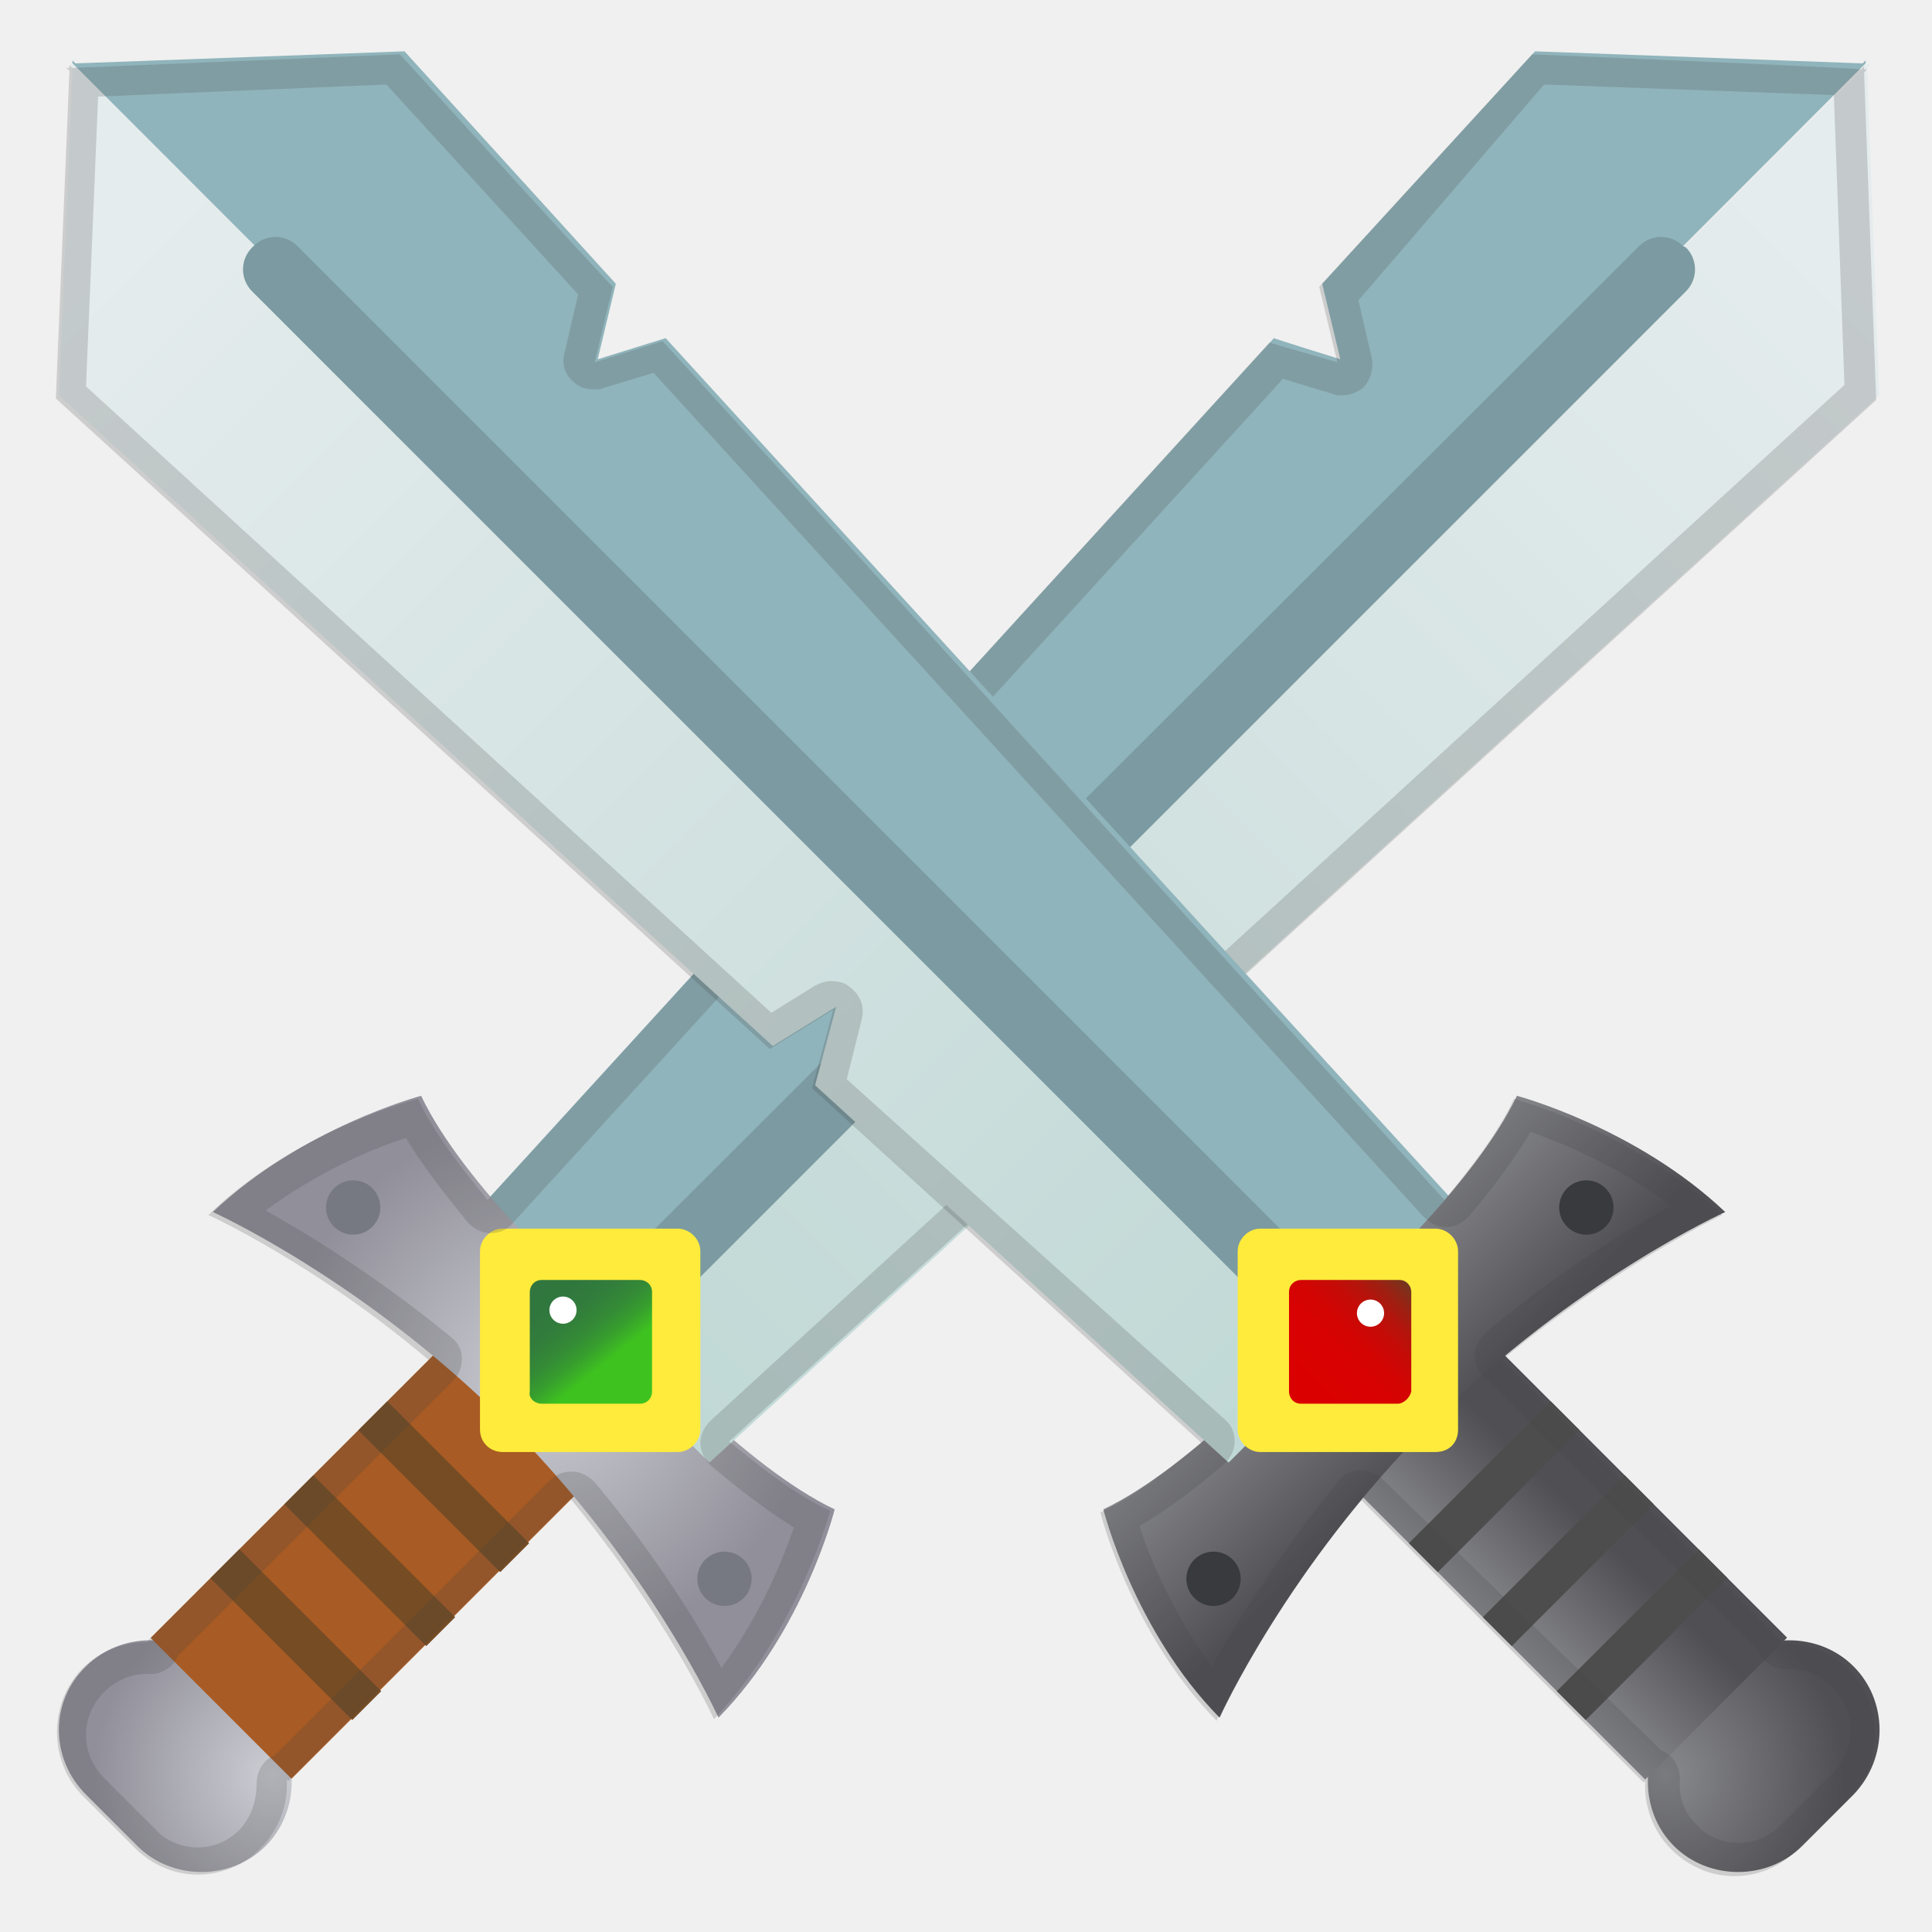
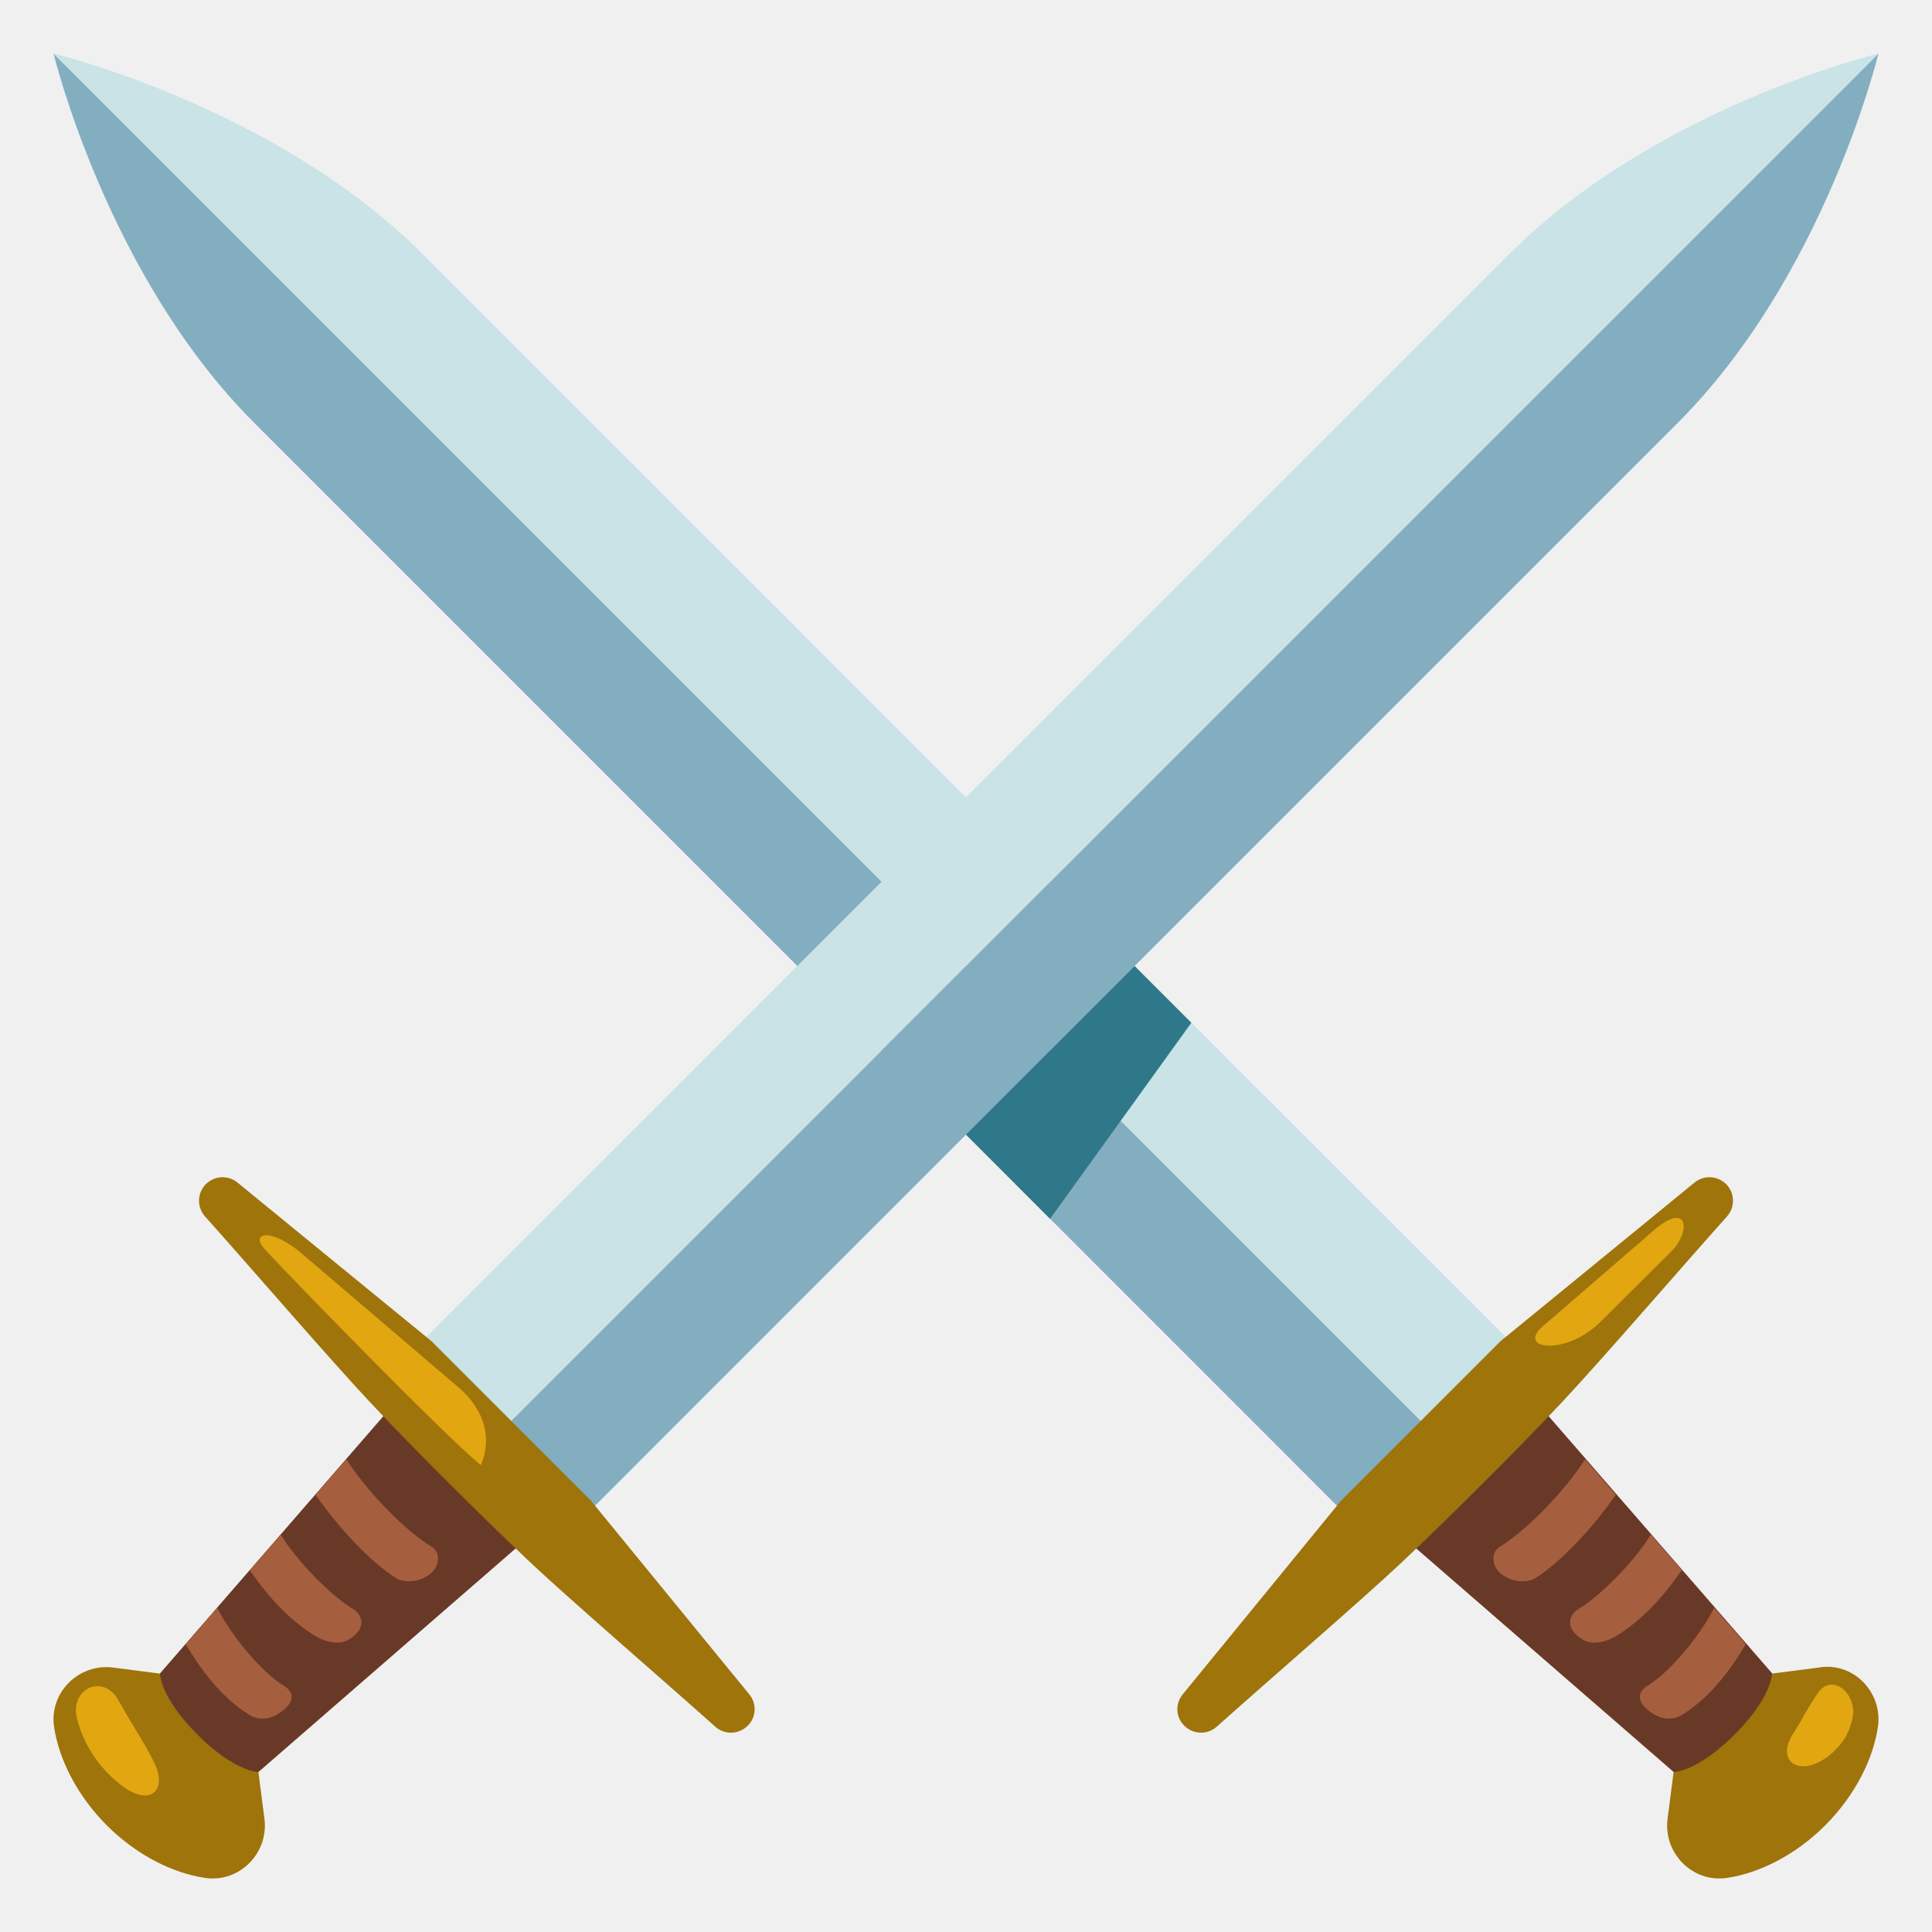
- <svg xmlns="http://www.w3.org/2000/svg" version="1.1" id="Layer_1" x="0px" y="0px" viewBox="0 0 128 128" style="enable-background:new 0 0 128 128;" xml:space="preserve">
-   <radialGradient id="SVGID_1_" cx="-1233.566" cy="297.644" r="11.86" gradientTransform="matrix(-0.7071 -0.7071 -0.7071 0.7071 -643.6985 -965.1566)" gradientUnits="userSpaceOnUse">
-     <stop offset="0" style="stop-color:#CCCED4" />
-     <stop offset="1" style="stop-color:#918F99" />
-   </radialGradient>
-   <path style="fill:url(#SVGID_1_);" d="M5.7,118.9l3.4,3.4c2.3,2.3,6.2,2.3,8.5,0s2.3-6.2,0-8.5l-3.4-3.4c-2.3-2.3-6.2-2.3-8.5,0  C3.3,112.7,3.3,116.5,5.7,118.9z" />
-   <rect x="10.56" y="96.72" transform="matrix(0.7071 -0.7071 0.7071 0.7071 -65.8773 47.59)" style="fill:#A85B24;" width="27.9" height="13.2" />
-   <path style="fill:#90B4BB;" d="M88.8,23.8l-1.2-5l14.1-15.4l21.7,0.8l0.2-0.2v0.2L39,88.9l-8-8l53.4-58.5  C84.3,22.4,88.8,23.8,88.8,23.8z" />
-   <radialGradient id="SVGID_2_" cx="-1228.083" cy="266.538" r="17.612" gradientTransform="matrix(-0.7071 -0.7071 -0.7071 0.7071 -643.6985 -965.1566)" gradientUnits="userSpaceOnUse">
-     <stop offset="0" style="stop-color:#CCCED4" />
-     <stop offset="1" style="stop-color:#918F99" />
-   </radialGradient>
-   <path style="fill:url(#SVGID_2_);" d="M14.1,80.3c5.9-5.6,13.8-7.7,13.8-7.7c2.8,5.9,10.7,13.1,12.4,14.6l0,0c0,0,0.1,0.1,0.2,0.2  c0.1,0.1,0.2,0.2,0.2,0.2l0,0c1.5,1.7,8.7,9.6,14.6,12.4c0,0-2,8-7.7,13.8c0,0-4.5-10-14-19.5S14.1,80.3,14.1,80.3z" />
-   <linearGradient id="SVGID_3_" gradientUnits="userSpaceOnUse" x1="-1236.144" y1="152.825" x2="-1236.144" y2="267.232" gradientTransform="matrix(-0.7071 -0.7071 -0.7071 0.7071 -643.6985 -965.1566)">
-     <stop offset="0" style="stop-color:#E5ECED" />
-     <stop offset="1" style="stop-color:#BFD8D5" />
-   </linearGradient>
-   <path style="fill:url(#SVGID_3_);" d="M123.9,4.3l-0.2,0.2l0.8,21.7L77.2,69.3L73,66.7l1.4,5.2L47,96.9l-8-8l84.7-84.7L123.9,4.3z" />
-   <path style="fill:#7B9AA1;" d="M42.5,85.2l0.2,0.2c0.8,0.8,2.1,0.8,2.9,0l66.1-66.1c0.8-0.8,0.8-2.1,0-2.9l-0.2-0.1  c-0.8-0.8-2.1-0.8-2.9,0l-66.1,66C41.7,83.1,41.7,84.4,42.5,85.2z" />
-   <path style="fill:#FFEB3B;" d="M33.3,96.2h11.6c0.8,0,1.5-0.7,1.5-1.5V82.9c0-0.8-0.7-1.5-1.5-1.5H33.3c-0.8,0-1.5,0.7-1.5,1.5v11.8  C31.8,95.6,32.5,96.2,33.3,96.2z" />
-   <linearGradient id="SVGID_4_" gradientUnits="userSpaceOnUse" x1="34.567" y1="797.221" x2="40.192" y2="804.221" gradientTransform="matrix(1 0 0 1 0 -714)">
-     <stop offset="0" style="stop-color:#30753F" />
-     <stop offset="0.408" style="stop-color:#30773E" />
-     <stop offset="0.593" style="stop-color:#327E3B" />
-     <stop offset="0.733" style="stop-color:#348B36" />
-     <stop offset="0.851" style="stop-color:#379D2E" />
-     <stop offset="0.953" style="stop-color:#3CB525" />
-     <stop offset="1" style="stop-color:#3EC21F" />
-   </linearGradient>
-   <path style="fill:url(#SVGID_4_);" d="M35.9,93h6.5c0.5,0,0.8-0.4,0.8-0.8v-6.6c0-0.5-0.4-0.8-0.8-0.8h-6.5c-0.5,0-0.8,0.4-0.8,0.8  v6.6C35,92.6,35.4,93,35.9,93z" />
+ <svg xmlns="http://www.w3.org/2000/svg" version="1.1" id="Layer_2" x="0px" y="0px" viewBox="0 0 128 128" style="enable-background:new 0 0 128 128;" xml:space="preserve">
  <g>
-     <circle style="fill:#777982;" cx="48" cy="104.6" r="1.8" />
-     <circle style="fill:#777982;" cx="23.4" cy="80" r="1.8" />
+     <g>
+       <path style="fill:#82AEC0;" d="M16.84,28.01C7.08,18.25,3.55,3.55,3.55,3.55l92.61,92.61l-5.59,5.59    C90.57,101.74,26.6,37.77,16.84,28.01z" />
+       <path style="fill:#C9E3E6;" d="M28.01,16.84C18.25,7.08,3.55,3.55,3.55,3.55l92.61,92.61l5.59-5.59    C101.75,90.57,37.77,26.6,28.01,16.84z" />
+       <polygon style="fill:#874D36;" points="98.09,98.08 102.47,93.7 117.4,110.88 115.81,115.81 110.88,117.4 93.7,102.47   " />
+       <path style="fill:#693928;" d="M98.09,98.08l4.39-4.39l14.93,17.18c0,0,1.43,1.9-1.59,4.92c-3.02,3.02-4.92,1.59-4.92,1.59    L93.7,102.47L98.09,98.08z" />
+       <g>
+         <g>
+           <path style="fill:#A65F3E;" d="M111.41,113.63c-0.24,0.15-1.15,0.59-2.27-0.37c-0.63-0.54-0.7-1.14,0.01-1.57      c1.56-0.95,3.56-3.44,4.42-5.17l2.09,2.41C114.57,110.77,113.2,112.54,111.41,113.63z" />
+         </g>
+         <g>
+           <path style="fill:#A65F3E;" d="M107.06,108.4c-0.24,0.15-1.35,0.73-2.19,0.23c-1.19-0.71-0.98-1.61-0.27-2.04      c1.56-0.95,3.79-3.28,4.77-4.92l2.05,2.36C110.16,105.83,108.8,107.34,107.06,108.4z" />
+         </g>
+         <g>
+           <path style="fill:#A65F3E;" d="M101.66,104.59c-0.24,0.15-1.19,0.4-2.15-0.27c-0.62-0.44-0.83-1.43-0.12-1.86      c1.79-1.08,4.41-3.83,5.62-5.78l2.04,2.35C105.55,101.21,103.34,103.56,101.66,104.59z" />
+         </g>
+       </g>
+       <path style="fill:#9E740B;" d="M110.48,120.5l0.4-3.1c0,0,1.55,0.01,4.04-2.48c2.49-2.49,2.48-4.04,2.48-4.04l3.1-0.4    c2.28-0.4,4.24,1.64,3.92,3.91c-0.31,2.13-1.5,4.54-3.49,6.54c-1.99,1.99-4.4,3.18-6.54,3.49    C112.13,124.74,110.19,122.77,110.48,120.5z" />
+       <path style="fill:#9E740B;" d="M78.37,112.24l10.5-12.84l5.27-5.27l5.27-5.27l12.84-10.5c0.62-0.52,1.53-0.48,2.11,0.09    c0.58,0.58,0.61,1.52,0.06,2.14c-2.78,3.1-8.38,9.59-10.89,12.26c-1.76,1.88-3.6,3.75-5.26,5.4c-1.65,1.65-3.53,3.49-5.4,5.26    c-2.67,2.51-9.16,8.11-12.26,10.89c-0.62,0.55-1.55,0.52-2.14-0.06C77.88,113.77,77.85,112.86,78.37,112.24z" />
+     </g>
+     <g>
+       <path style="fill:#82AEC0;" d="M111.16,28.01c9.76-9.76,13.29-24.46,13.29-24.46L31.84,96.16l5.59,5.59    C37.43,101.74,101.4,37.77,111.16,28.01z" />
+       <path style="fill:#C9E3E6;" d="M99.99,16.84c9.76-9.76,24.46-13.29,24.46-13.29L31.84,96.16l-5.59-5.59    C26.25,90.57,90.23,26.6,99.99,16.84z" />
+       <polygon style="fill:#874D36;" points="29.91,98.08 25.53,93.7 10.6,110.88 12.19,115.81 17.12,117.4 34.3,102.47   " />
+       <path style="fill:#693928;" d="M29.91,98.08l-4.39-4.39L10.6,110.88c0,0-1.54,1.79,1.59,4.92s4.92,1.59,4.92,1.59l17.18-14.93    L29.91,98.08z" />
+       <path style="fill:#9E740B;" d="M17.52,120.5l-0.4-3.1c0,0-1.55,0.01-4.04-2.48s-2.48-4.04-2.48-4.04l-3.1-0.4    c-2.27-0.29-4.24,1.64-3.92,3.91c0.31,2.13,1.5,4.54,3.49,6.54c1.99,1.99,4.4,3.18,6.54,3.49    C15.87,124.74,17.81,122.77,17.52,120.5z" />
+       <path style="fill:#9E740B;" d="M49.63,112.24L39.13,99.4l-5.27-5.27l-5.27-5.27l-12.84-10.5c-0.62-0.52-1.53-0.48-2.11,0.09    c-0.58,0.58-0.61,1.52-0.06,2.14c2.78,3.1,8.38,9.59,10.89,12.26c1.76,1.88,3.6,3.75,5.26,5.4c1.65,1.65,3.53,3.49,5.4,5.26    c2.67,2.51,9.16,8.11,12.26,10.89c0.62,0.55,1.55,0.52,2.14-0.06C50.12,113.77,50.15,112.86,49.63,112.24z" />
+       <path style="fill:#E2A610;" d="M5.1,113.86c0.26,1.02,0.95,2.85,2.86,4.36c2,1.58,3.16,0.38,2.26-1.44    c-0.73-1.46-1.28-2.19-2.37-4.13C6.82,110.82,4.61,111.9,5.1,113.86z" />
+       <path style="fill:#E2A610;" d="M17.47,82.68c-0.86-1.01,0.49-1.36,2.51,0.36c2.02,1.72,10.52,8.98,10.52,8.98    c2.73,2.48,1.35,5.04,1.35,5.04C29.64,95.31,18.33,83.69,17.47,82.68z" />
+       <g>
+         <g>
+           <path style="fill:#A65F3E;" d="M16.55,113.63c0.24,0.15,1.15,0.59,2.27-0.37c0.63-0.54,0.7-1.14-0.01-1.57      c-1.56-0.95-3.56-3.44-4.42-5.17l-2.09,2.41C13.4,110.77,14.76,112.54,16.55,113.63z" />
+         </g>
+         <g>
+           <path style="fill:#A65F3E;" d="M20.91,108.4c0.24,0.15,1.35,0.73,2.19,0.23c1.19-0.71,0.98-1.61,0.27-2.04      c-1.56-0.95-3.79-3.28-4.77-4.92l-2.05,2.36C17.8,105.83,19.17,107.34,20.91,108.4z" />
+         </g>
+         <g>
+           <path style="fill:#A65F3E;" d="M26.3,104.59c0.24,0.15,1.19,0.4,2.15-0.27c0.62-0.44,0.83-1.43,0.12-1.86      c-1.79-1.08-4.41-3.83-5.62-5.78l-2.04,2.35C22.41,101.21,24.62,103.56,26.3,104.59z" />
+         </g>
+       </g>
+     </g>
+     <polygon style="fill:#2F7889;" points="64,75.17 69.57,80.75 78.93,67.76 75.17,64  " />
+     <path style="fill:#E2A610;" d="M102.26,87.83c-1.88,1.56,1.47,2.07,3.81-0.29l4.7-4.67c1.17-1.19,1.17-3.23-1-1.53L102.26,87.83z" />
  </g>
+   <path style="fill:#E2A610;" d="M118.75,114.94c-0.67,1.04-0.38,2.07,0.71,2.08c0.78,0.01,1.62-0.57,2.01-0.96  c0.57-0.57,0.98-1.03,1.26-2.2c0.37-1.57-1.33-3.15-2.33-1.64C119.51,113.56,119.42,113.91,118.75,114.94z" />
+   <path style="fill:#E2A610;" d="M5.1,114.91" />
  <g>
-     <line style="fill:none;stroke:#754C24;stroke-width:2.711;stroke-miterlimit:10;" x1="34.1" y1="103.2" x2="24.7" y2="93.8" />
-     <line style="fill:none;stroke:#754C24;stroke-width:2.711;stroke-miterlimit:10;" x1="29.2" y1="108.1" x2="19.8" y2="98.7" />
-     <line style="fill:none;stroke:#754C24;stroke-width:2.711;stroke-miterlimit:10;" x1="24.3" y1="113" x2="14.9" y2="103.6" />
+     <g>
+       <path style="fill:#82AEC0;" d="M157.2,21.54c-9.76-9.76-13.29-24.46-13.29-24.46l92.61,92.61l-5.59,5.59    C230.93,95.27,166.96,31.3,157.2,21.54z" />
+       <path style="fill:#C9E3E6;" d="M168.37,10.37C158.61,0.61,143.9-2.92,143.9-2.92l92.61,92.61l5.59-5.59    C242.1,84.1,178.13,20.13,168.37,10.37z" />
+       <polygon style="fill:#874D36;" points="238.44,91.61 242.82,87.23 257.76,104.41 256.16,109.33 251.24,110.93 234.05,96   " />
+       <path style="fill:#693928;" d="M238.44,91.61l4.39-4.39l14.93,17.18c0,0,1.43,1.9-1.59,4.92c-3.02,3.02-4.92,1.59-4.92,1.59    L234.05,96L238.44,91.61z" />
+       <g>
+         <g>
+           <path style="fill:#A65F3E;" d="M251.76,107.16c-0.24,0.15-1.15,0.59-2.27-0.37c-0.63-0.54-0.7-1.14,0.01-1.57      c1.56-0.95,3.56-3.44,4.42-5.17l2.09,2.41C254.92,104.29,253.56,106.06,251.76,107.16z" />
+         </g>
+         <g>
+           <path style="fill:#A65F3E;" d="M247.41,101.93c-0.24,0.15-1.35,0.73-2.19,0.23c-1.19-0.71-0.98-1.61-0.27-2.04      c1.56-0.95,3.79-3.28,4.77-4.92l2.05,2.36C250.51,99.36,249.15,100.87,247.41,101.93z" />
+         </g>
+         <g>
+           <path style="fill:#A65F3E;" d="M242.02,98.11c-0.24,0.15-1.19,0.4-2.15-0.27c-0.62-0.44-0.83-1.43-0.12-1.86      c1.79-1.08,4.41-3.83,5.62-5.78l2.04,2.35C245.91,94.74,243.7,97.09,242.02,98.11z" />
+         </g>
+       </g>
+       <path style="fill:#9E740B;" d="M250.84,114.03l0.4-3.1c0,0,1.55,0.01,4.04-2.48c2.49-2.49,2.48-4.04,2.48-4.04l3.1-0.4    c2.27-0.29,4.24,1.64,3.92,3.91c-0.31,2.13-1.5,4.54-3.49,6.54c-1.99,1.99-4.4,3.18-6.54,3.49    C252.48,118.27,250.55,116.3,250.84,114.03z" />
+       <path style="fill:#9E740B;" d="M218.72,105.77l10.5-12.84l5.27-5.27l5.27-5.27l12.84-10.5c0.62-0.52,1.53-0.48,2.11,0.09    c0.58,0.58,0.61,1.52,0.06,2.14c-2.78,3.1-8.38,9.59-10.89,12.26c-1.76,1.88-3.6,3.75-5.26,5.4c-1.65,1.65-3.53,3.49-5.4,5.26    c-2.67,2.51-9.16,8.11-12.26,10.89c-0.62,0.55-1.55,0.52-2.14-0.06C218.24,107.3,218.2,106.38,218.72,105.77z" />
+     </g>
+     <g>
+       <path style="fill:#82AEC0;" d="M251.51,21.54c9.76-9.76,13.29-24.46,13.29-24.46L172.2,89.69l5.59,5.59    C177.78,95.27,241.75,31.3,251.51,21.54z" />
+       <path style="fill:#C9E3E6;" d="M240.34,10.37C250.1,0.61,264.8-2.92,264.8-2.92L172.2,89.69l-5.59-5.59    C166.61,84.1,230.58,20.13,240.34,10.37z" />
+       <polygon style="fill:#874D36;" points="170.27,91.61 165.88,87.23 150.95,104.41 152.55,109.33 157.47,110.93 174.65,96   " />
+       <path style="fill:#693928;" d="M170.27,91.61l-4.39-4.39l-14.93,17.18c0,0-1.54,1.79,1.59,4.92c3.13,3.13,4.92,1.59,4.92,1.59    L174.65,96L170.27,91.61z" />
+       <path style="fill:#9E740B;" d="M157.87,114.03l-0.4-3.1c0,0-1.55,0.01-4.04-2.48c-2.49-2.49-2.48-4.04-2.48-4.04l-3.1-0.4    c-2.27-0.29-4.24,1.64-3.92,3.91c0.31,2.13,1.5,4.54,3.49,6.54c1.99,1.99,4.4,3.18,6.54,3.49    C156.23,118.27,158.16,116.3,157.87,114.03z" />
+       <path style="fill:#9E740B;" d="M189.99,105.77l-10.5-12.84l-5.27-5.27l-5.27-5.27l-12.84-10.5c-0.62-0.52-1.53-0.48-2.11,0.09    c-0.58,0.58-0.61,1.52-0.06,2.14c2.78,3.1,8.38,9.59,10.89,12.26c1.76,1.88,3.6,3.75,5.26,5.4c1.65,1.65,3.53,3.49,5.4,5.26    c2.67,2.51,9.16,8.11,12.26,10.89c0.62,0.55,1.55,0.52,2.14-0.06C190.47,107.3,190.51,106.38,189.99,105.77z" />
+       <path style="fill:#E2A610;" d="M144.96,107.28c0.05,0.3,0.15,0.62,0.33,0.9c0.17,0.26,0.41,0.48,0.66,0.66    c2.43,1.78,5.16-0.07,3.12-2.72C147.45,104.02,144.61,104.95,144.96,107.28z" />
+       <path style="fill:#E2A610;" d="M157.82,76.2c-0.86-1.01,0.49-1.36,2.51,0.36c2.02,1.72,10.52,8.98,10.52,8.98    c2.73,2.48,1.35,5.04,1.35,5.04C169.99,88.83,158.69,77.21,157.82,76.2z" />
+       <g>
+         <g>
+           <path style="fill:#A65F3E;" d="M156.91,107.16c0.24,0.15,1.15,0.59,2.27-0.37c0.63-0.54,0.7-1.14-0.01-1.57      c-1.56-0.95-3.56-3.44-4.42-5.17l-2.09,2.41C153.75,104.29,155.11,106.06,156.91,107.16z" />
+         </g>
+         <g>
+           <path style="fill:#A65F3E;" d="M161.26,101.93c0.24,0.15,1.35,0.73,2.19,0.23c1.19-0.71,0.98-1.61,0.27-2.04      c-1.56-0.95-3.79-3.28-4.77-4.92l-2.05,2.36C158.16,99.36,159.52,100.87,161.26,101.93z" />
+         </g>
+         <g>
+           <path style="fill:#A65F3E;" d="M166.65,98.11c0.24,0.15,1.19,0.4,2.15-0.27c0.62-0.44,0.83-1.43,0.12-1.86      c-1.79-1.08-4.41-3.83-5.62-5.78l-2.04,2.35C162.76,94.74,164.97,97.09,166.65,98.11z" />
+         </g>
+       </g>
+     </g>
+     <polygon style="fill:#2F7889;" points="204.35,68.7 209.93,74.27 219.29,61.29 215.53,57.53  " />
+     <path style="fill:#E2A610;" d="M242.61,81.35c-1.88,1.56,1.47,2.07,3.81-0.29l4.7-4.67c1.17-1.19,1.17-3.23-1-1.53L242.61,81.35z" />
  </g>
-   <g style="opacity:0.2;">
-     <path style="fill:#424242;" d="M102.3,5.6l19.2,0.7l0.7,19.2L76.8,67l-2.9-1.8c-0.3-0.2-0.7-0.3-1.1-0.3S72,65,71.6,65.3   c-0.7,0.5-0.9,1.3-0.8,2.1l1.1,4L47.1,94.1c-0.4,0.4-0.7,0.9-0.7,1.5s0.3,1.1,0.7,1.5c2,1.7,3.9,3.1,5.5,4.1   c-0.7,2-2.2,5.8-4.8,9.3c-1.5-2.8-4.3-7.4-8.4-12.3c-0.4-0.4-0.9-0.7-1.5-0.7h-0.1c-0.5,0-1,0.2-1.4,0.6l-18.1,18.1   c0,0-0.1,0-0.1,0.1c-0.8,0.3-1.2,1.1-1.2,1.9c0,1.2-0.4,2.2-1.1,3c-0.8,0.8-1.8,1.2-2.8,1.2s-2.1-0.4-2.8-1.2l-3.4-3.4   c-1.6-1.6-1.6-4.1,0-5.7c0.7-0.7,1.7-1.2,2.8-1.2h0.2H10c0.8,0,1.5-0.5,1.8-1.2c0,0,0-0.1,0.1-0.1L30,91.5c0.4-0.4,0.6-0.9,0.6-1.5   s-0.3-1.1-0.7-1.4c-5-4.1-9.6-6.9-12.3-8.4c3.5-2.6,7.3-4.2,9.3-4.8c1,1.7,2.4,3.5,4.1,5.6c0.4,0.4,0.9,0.7,1.5,0.7l0,0   c0.6,0,1.1-0.2,1.5-0.7l51-55.9l3.3,1c0.2,0.1,0.4,0.1,0.6,0.1c0.5,0,1-0.2,1.4-0.5c0.5-0.5,0.7-1.2,0.6-1.9L90,19.9L102.3,5.6    M101.5,3.6L87.4,19l1.2,5l-4.5-1.3L32.3,79.5c-1.8-2.2-3.6-4.5-4.6-6.7c0,0-8,2-13.9,7.7c0,0,6.9,3.1,14.6,9.6L9.8,108.7l0.1,0.1   H9.7c-1.5,0-3.1,0.6-4.2,1.7c-2.3,2.3-2.3,6.2,0,8.5l3.4,3.4c1.2,1.2,2.7,1.8,4.2,1.8s3.1-0.6,4.2-1.8c1.2-1.2,1.8-2.9,1.7-4.5   l0.1,0.1l18.7-18.7c6.4,7.8,9.5,14.6,9.5,14.6c5.6-5.9,7.7-13.8,7.7-13.8c-2.2-1-4.5-2.8-6.7-4.6L74.1,72l-1.3-5l4.2,2.6l47.3-43.1   l-0.8-21.7l0.2-0.2h-0.2V4.4l-0.2,0.2C123.2,4.5,101.5,3.6,101.5,3.6z" />
-   </g>
-   <radialGradient id="SVGID_5_" cx="-574.536" cy="956.674" r="11.86" gradientTransform="matrix(0.7071 -0.7071 0.7071 0.7071 -159.8865 -965.1566)" gradientUnits="userSpaceOnUse">
-     <stop offset="0" style="stop-color:#88898D" />
-     <stop offset="1" style="stop-color:#504F54" />
-   </radialGradient>
-   <path style="fill:url(#SVGID_5_);" d="M122.8,118.9l-3.4,3.4c-2.3,2.3-6.2,2.3-8.5,0s-2.3-6.2,0-8.5l3.4-3.4c2.3-2.3,6.2-2.3,8.5,0  C125.1,112.7,125.1,116.5,122.8,118.9z" />
-   <linearGradient id="SVGID_6_" gradientUnits="userSpaceOnUse" x1="-575.69" y1="942.047" x2="-566.402" y2="942.047" gradientTransform="matrix(0.7071 -0.7071 0.7071 0.7071 -159.8865 -965.1566)">
-     <stop offset="0" style="stop-color:#88898D" />
-     <stop offset="1" style="stop-color:#504F54" />
-   </linearGradient>
-   <polygon style="fill:url(#SVGID_6_);" points="118.4,108.5 109,117.9 89.3,98.2 98.7,88.8 " />
-   <path style="fill:#90B4BB;" d="M39.6,23.8l1.2-5l-14-15.4L5,4.2L4.8,4v0.2l84.7,84.7l8-8L44.1,22.4L39.6,23.8z" />
-   <linearGradient id="SVGID_7_" gradientUnits="userSpaceOnUse" x1="-569.064" y1="917.362" x2="-569.064" y2="930.016" gradientTransform="matrix(0.7071 -0.7071 0.7071 0.7071 -159.8865 -965.1566)">
-     <stop offset="0" style="stop-color:#88898D" />
-     <stop offset="1" style="stop-color:#504F54" />
-   </linearGradient>
-   <path style="fill:url(#SVGID_7_);" d="M114.3,80.3c-5.9-5.6-13.8-7.7-13.8-7.7c-2.8,5.9-10.7,13.1-12.4,14.6l0,0  c0,0-0.1,0.1-0.2,0.2s-0.2,0.2-0.2,0.2l0,0c-1.5,1.7-8.7,9.6-14.6,12.4c0,0,2,8,7.7,13.8c0,0,4.5-10,14-19.5S114.3,80.3,114.3,80.3z  " />
-   <linearGradient id="SVGID_8_" gradientUnits="userSpaceOnUse" x1="-577.09" y1="811.855" x2="-577.09" y2="926.262" gradientTransform="matrix(0.7071 -0.7071 0.7071 0.7071 -159.8865 -965.1566)">
-     <stop offset="0" style="stop-color:#E5ECED" />
-     <stop offset="1" style="stop-color:#BFD8D5" />
-   </linearGradient>
-   <path style="fill:url(#SVGID_8_);" d="M4.6,4.3l0.2,0.2L3.9,26.2l47.3,43.1l4.2-2.6L54,71.9l27.4,25l8-8L4.8,4.2L4.6,4.3z" />
-   <path style="fill:#7B9AA1;" d="M85.9,85.2l-0.2,0.2c-0.8,0.8-2.1,0.8-2.9,0L16.7,19.3c-0.8-0.8-0.8-2.1,0-2.9l0.1-0.1  c0.8-0.8,2.1-0.8,2.9,0l66.1,66.1C86.7,83.1,86.7,84.4,85.9,85.2z" />
-   <path style="fill:#FFEB3B;" d="M95.1,96.2H83.5c-0.8,0-1.5-0.7-1.5-1.5V82.9c0-0.8,0.7-1.5,1.5-1.5h11.6c0.8,0,1.5,0.7,1.5,1.5v11.8  C96.6,95.6,96,96.2,95.1,96.2z" />
-   <linearGradient id="SVGID_9_" gradientUnits="userSpaceOnUse" x1="85.541" y1="806.746" x2="93.251" y2="799.036" gradientTransform="matrix(1 0 0 1 0 -714)">
-     <stop offset="0" style="stop-color:#DB0000" />
-     <stop offset="0.377" style="stop-color:#D90101" />
-     <stop offset="0.549" style="stop-color:#D20503" />
-     <stop offset="0.679" style="stop-color:#C50B07" />
-     <stop offset="0.788" style="stop-color:#B3150C" />
-     <stop offset="0.883" style="stop-color:#9B2113" />
-     <stop offset="0.969" style="stop-color:#7F301B" />
-     <stop offset="1" style="stop-color:#72361F" />
-   </linearGradient>
-   <path style="fill:url(#SVGID_9_);" d="M92.6,93h-6.4c-0.5,0-0.8-0.4-0.8-0.8v-6.6c0-0.5,0.4-0.8,0.8-0.8h6.5c0.5,0,0.8,0.4,0.8,0.8  v6.6C93.4,92.6,93,93,92.6,93z" />
-   <g>
-     <circle style="fill:#393A3E;" cx="80.4" cy="104.6" r="1.8" />
-     <circle style="fill:#393A3E;" cx="105.1" cy="80" r="1.8" />
-   </g>
-   <g>
-     <line style="fill:none;stroke:#4D4D4D;stroke-width:2.711;stroke-miterlimit:10;" x1="103.7" y1="93.8" x2="94.3" y2="103.2" />
-     <line style="fill:none;stroke:#4D4D4D;stroke-width:2.711;stroke-miterlimit:10;" x1="108.6" y1="98.7" x2="99.2" y2="108.1" />
-     <line style="fill:none;stroke:#4D4D4D;stroke-width:2.711;stroke-miterlimit:10;" x1="113.5" y1="103.6" x2="104.1" y2="113" />
-   </g>
-   <g style="opacity:0.2;">
-     <path style="fill:#424242;" d="M25.6,5.6l12.7,13.9l-0.9,3.9c-0.2,0.7,0,1.4,0.6,1.9c0.4,0.4,0.9,0.5,1.4,0.5c0.2,0,0.4,0,0.6-0.1   l3.3-1l51,55.9c0.4,0.4,0.9,0.7,1.5,0.7l0,0c0.6,0,1.1-0.3,1.5-0.7c1.7-2,3.1-3.9,4.1-5.6c2,0.7,5.8,2.2,9.3,4.9   c-2.8,1.5-7.4,4.3-12.3,8.4c-0.4,0.4-0.7,0.9-0.7,1.4c0,0.6,0.2,1.1,0.6,1.5l18.1,18.1c0,0,0,0.1,0.1,0.1c0.3,0.7,1,1.2,1.8,1.2   h0.1h0.2c1.1,0,2.1,0.4,2.8,1.2c1.6,1.6,1.6,4.1,0,5.7l-3.4,3.4c-0.8,0.8-1.8,1.2-2.8,1.2s-2.1-0.4-2.8-1.2c-0.8-0.8-1.2-1.8-1.1-3   c0-0.8-0.4-1.6-1.2-1.9c0,0-0.1,0-0.1-0.1L91.6,98c-0.4-0.4-0.9-0.6-1.4-0.6h-0.1c-0.6,0-1.1,0.3-1.4,0.7c-4.1,5-6.9,9.6-8.4,12.3   c-2.6-3.5-4.2-7.3-4.8-9.3c1.7-1,3.5-2.3,5.6-4.1c0.4-0.4,0.7-0.9,0.7-1.5s-0.2-1.1-0.7-1.5l-25-22.5l1-4c0.2-0.8-0.1-1.6-0.8-2.1   C56,65.1,55.5,65,55.1,65s-0.7,0.1-1.1,0.3l-2.9,1.8L5.7,25.6L6.5,6.4L25.6,5.6 M26.5,3.6L4.8,4.5L4.6,4.3v0.2H4.4l0.2,0.2   L3.7,26.4L51,69.5l4.2-2.6l-1.4,5.2l25.8,23.5c-2.2,1.8-4.5,3.6-6.7,4.6c0,0,2,8,7.7,13.8c0,0,3.1-6.9,9.6-14.6l18.7,18.7l0.1-0.1   c-0.1,1.6,0.5,3.3,1.7,4.5s2.7,1.8,4.2,1.8s3.1-0.6,4.2-1.8l3.4-3.4c2.3-2.3,2.3-6.2,0-8.5c-1.2-1.2-2.7-1.7-4.2-1.7H118l0.1-0.1   L99.5,90.1c7.8-6.4,14.6-9.6,14.6-9.6c-5.9-5.6-13.8-7.7-13.8-7.7c-1,2.2-2.8,4.5-4.6,6.7L43.9,22.6L39.4,24l1.2-5   C40.5,19,26.5,3.6,26.5,3.6z" />
-   </g>
-   <circle style="fill:#FFFFFF;" cx="90.8" cy="87" r="0.9" />
-   <circle style="fill:#FFFFFF;" cx="37.3" cy="86.8" r="0.9" />
</svg>
